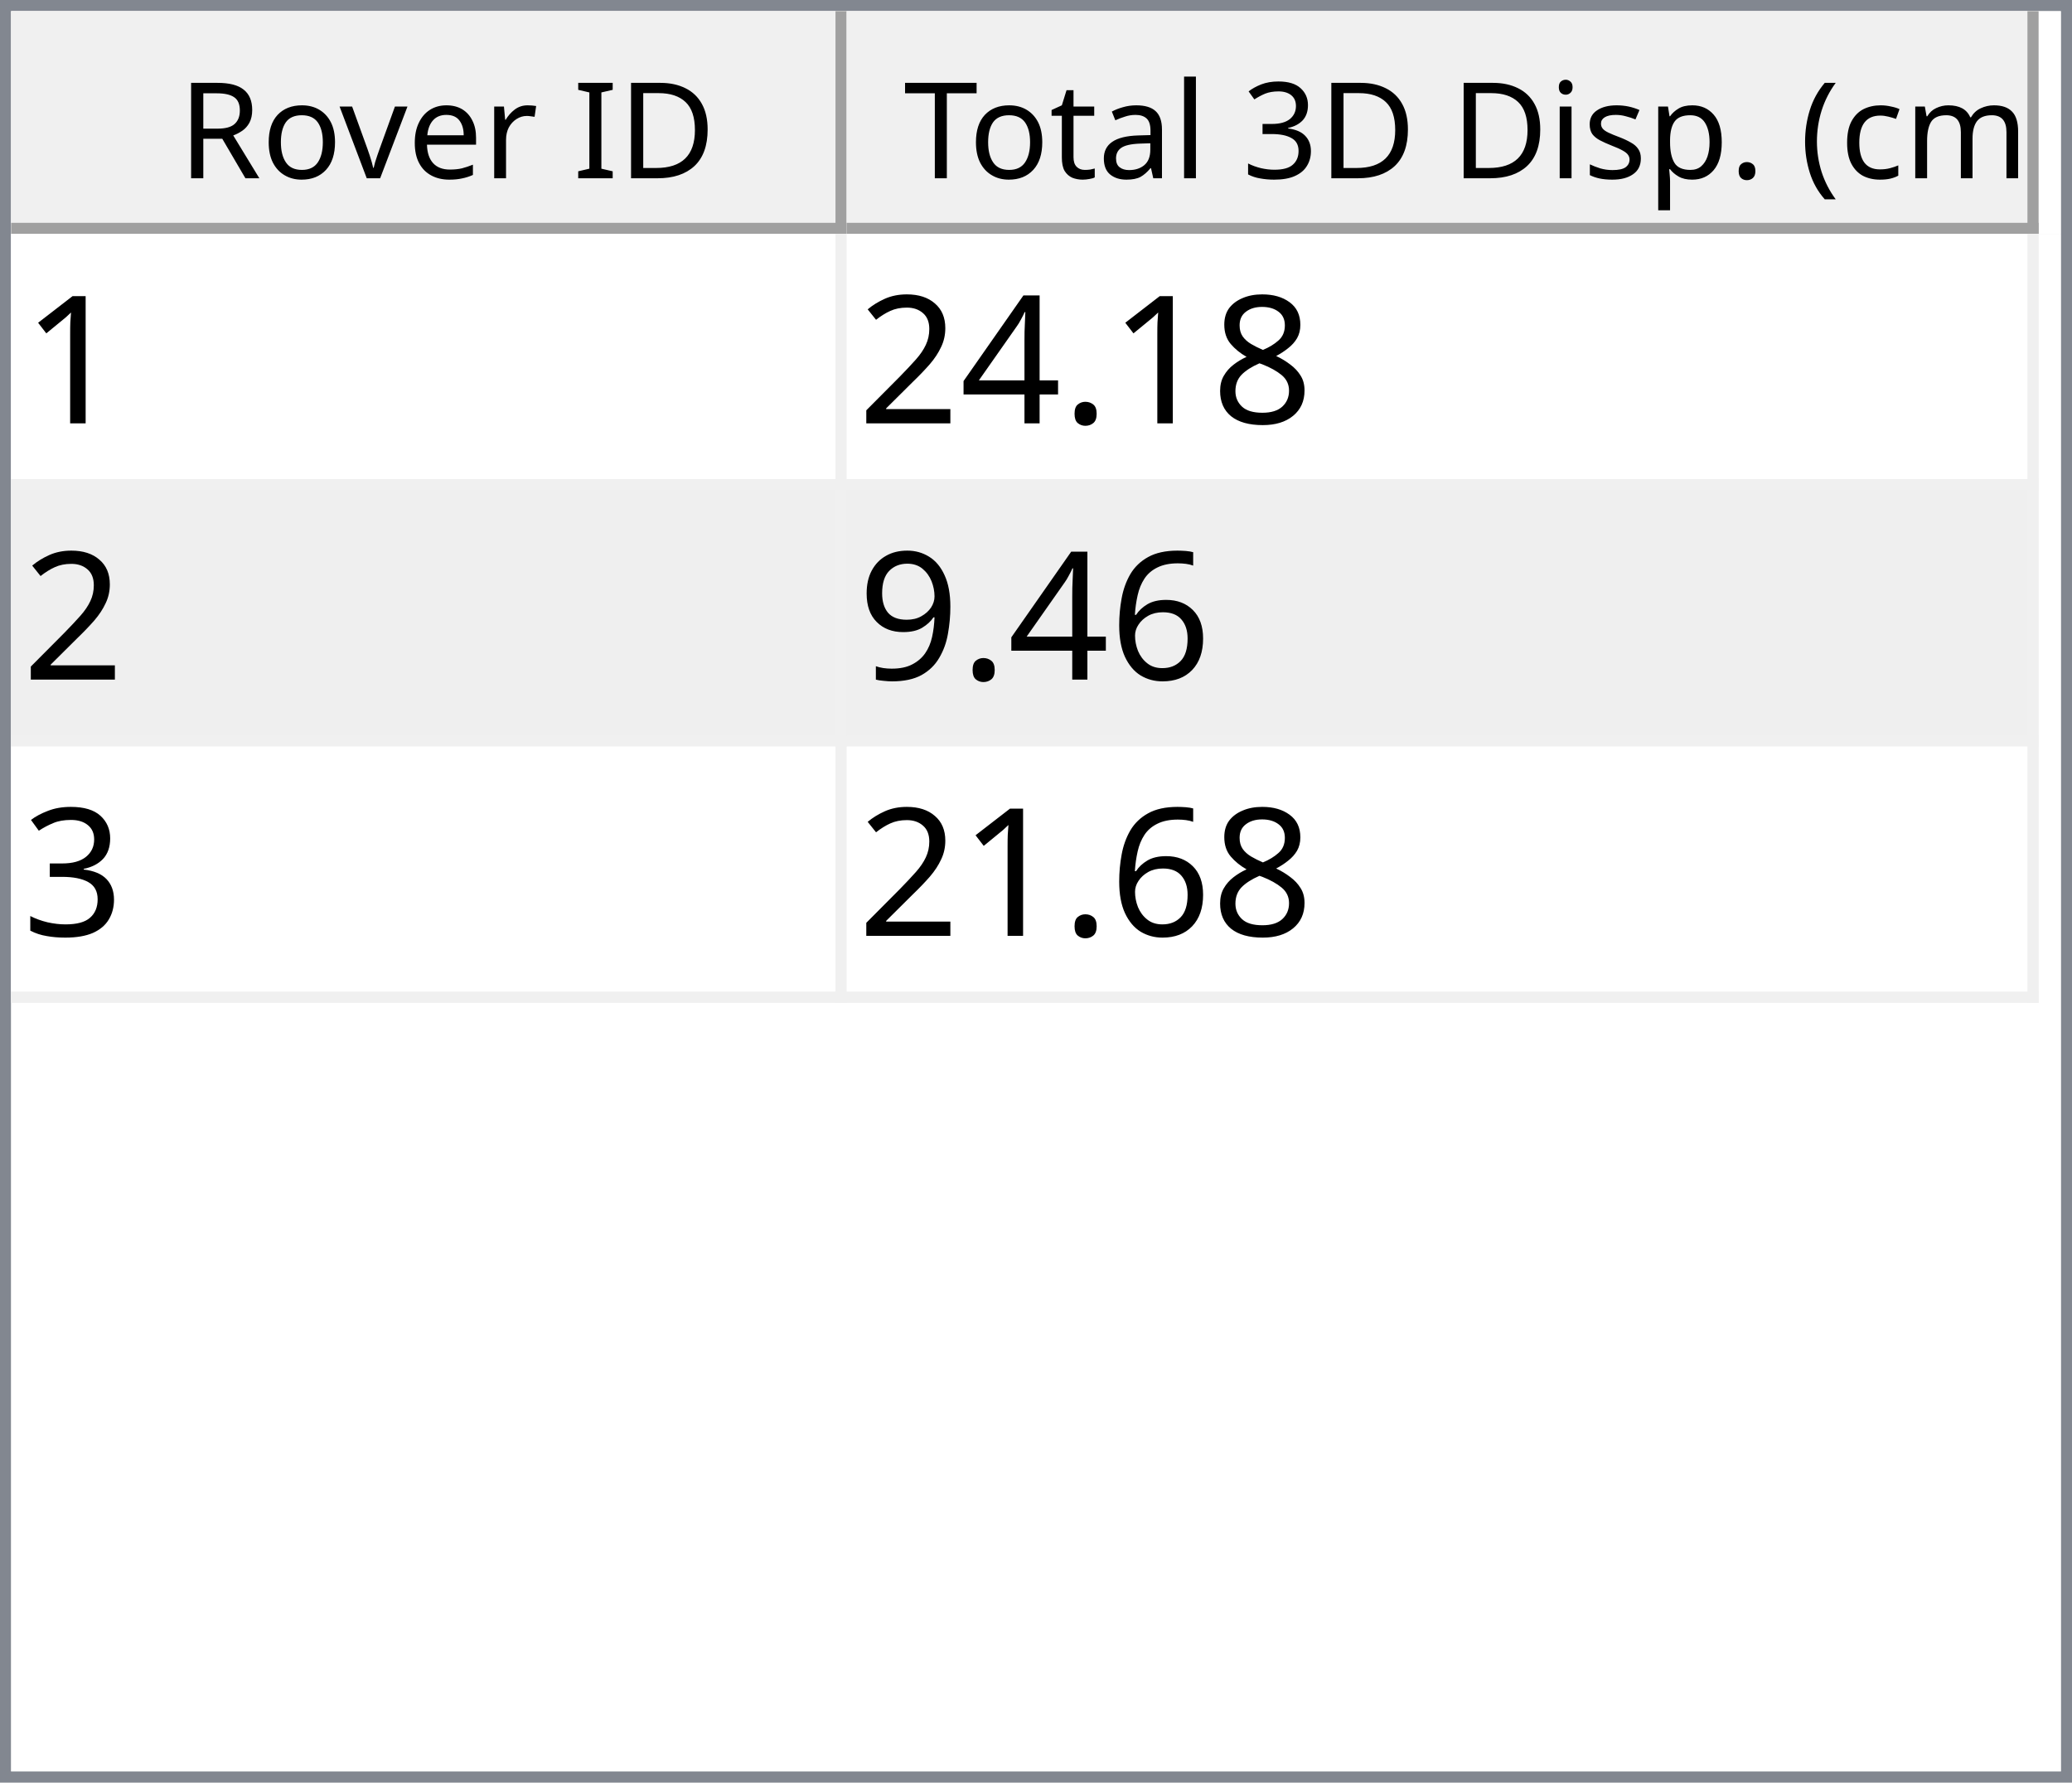
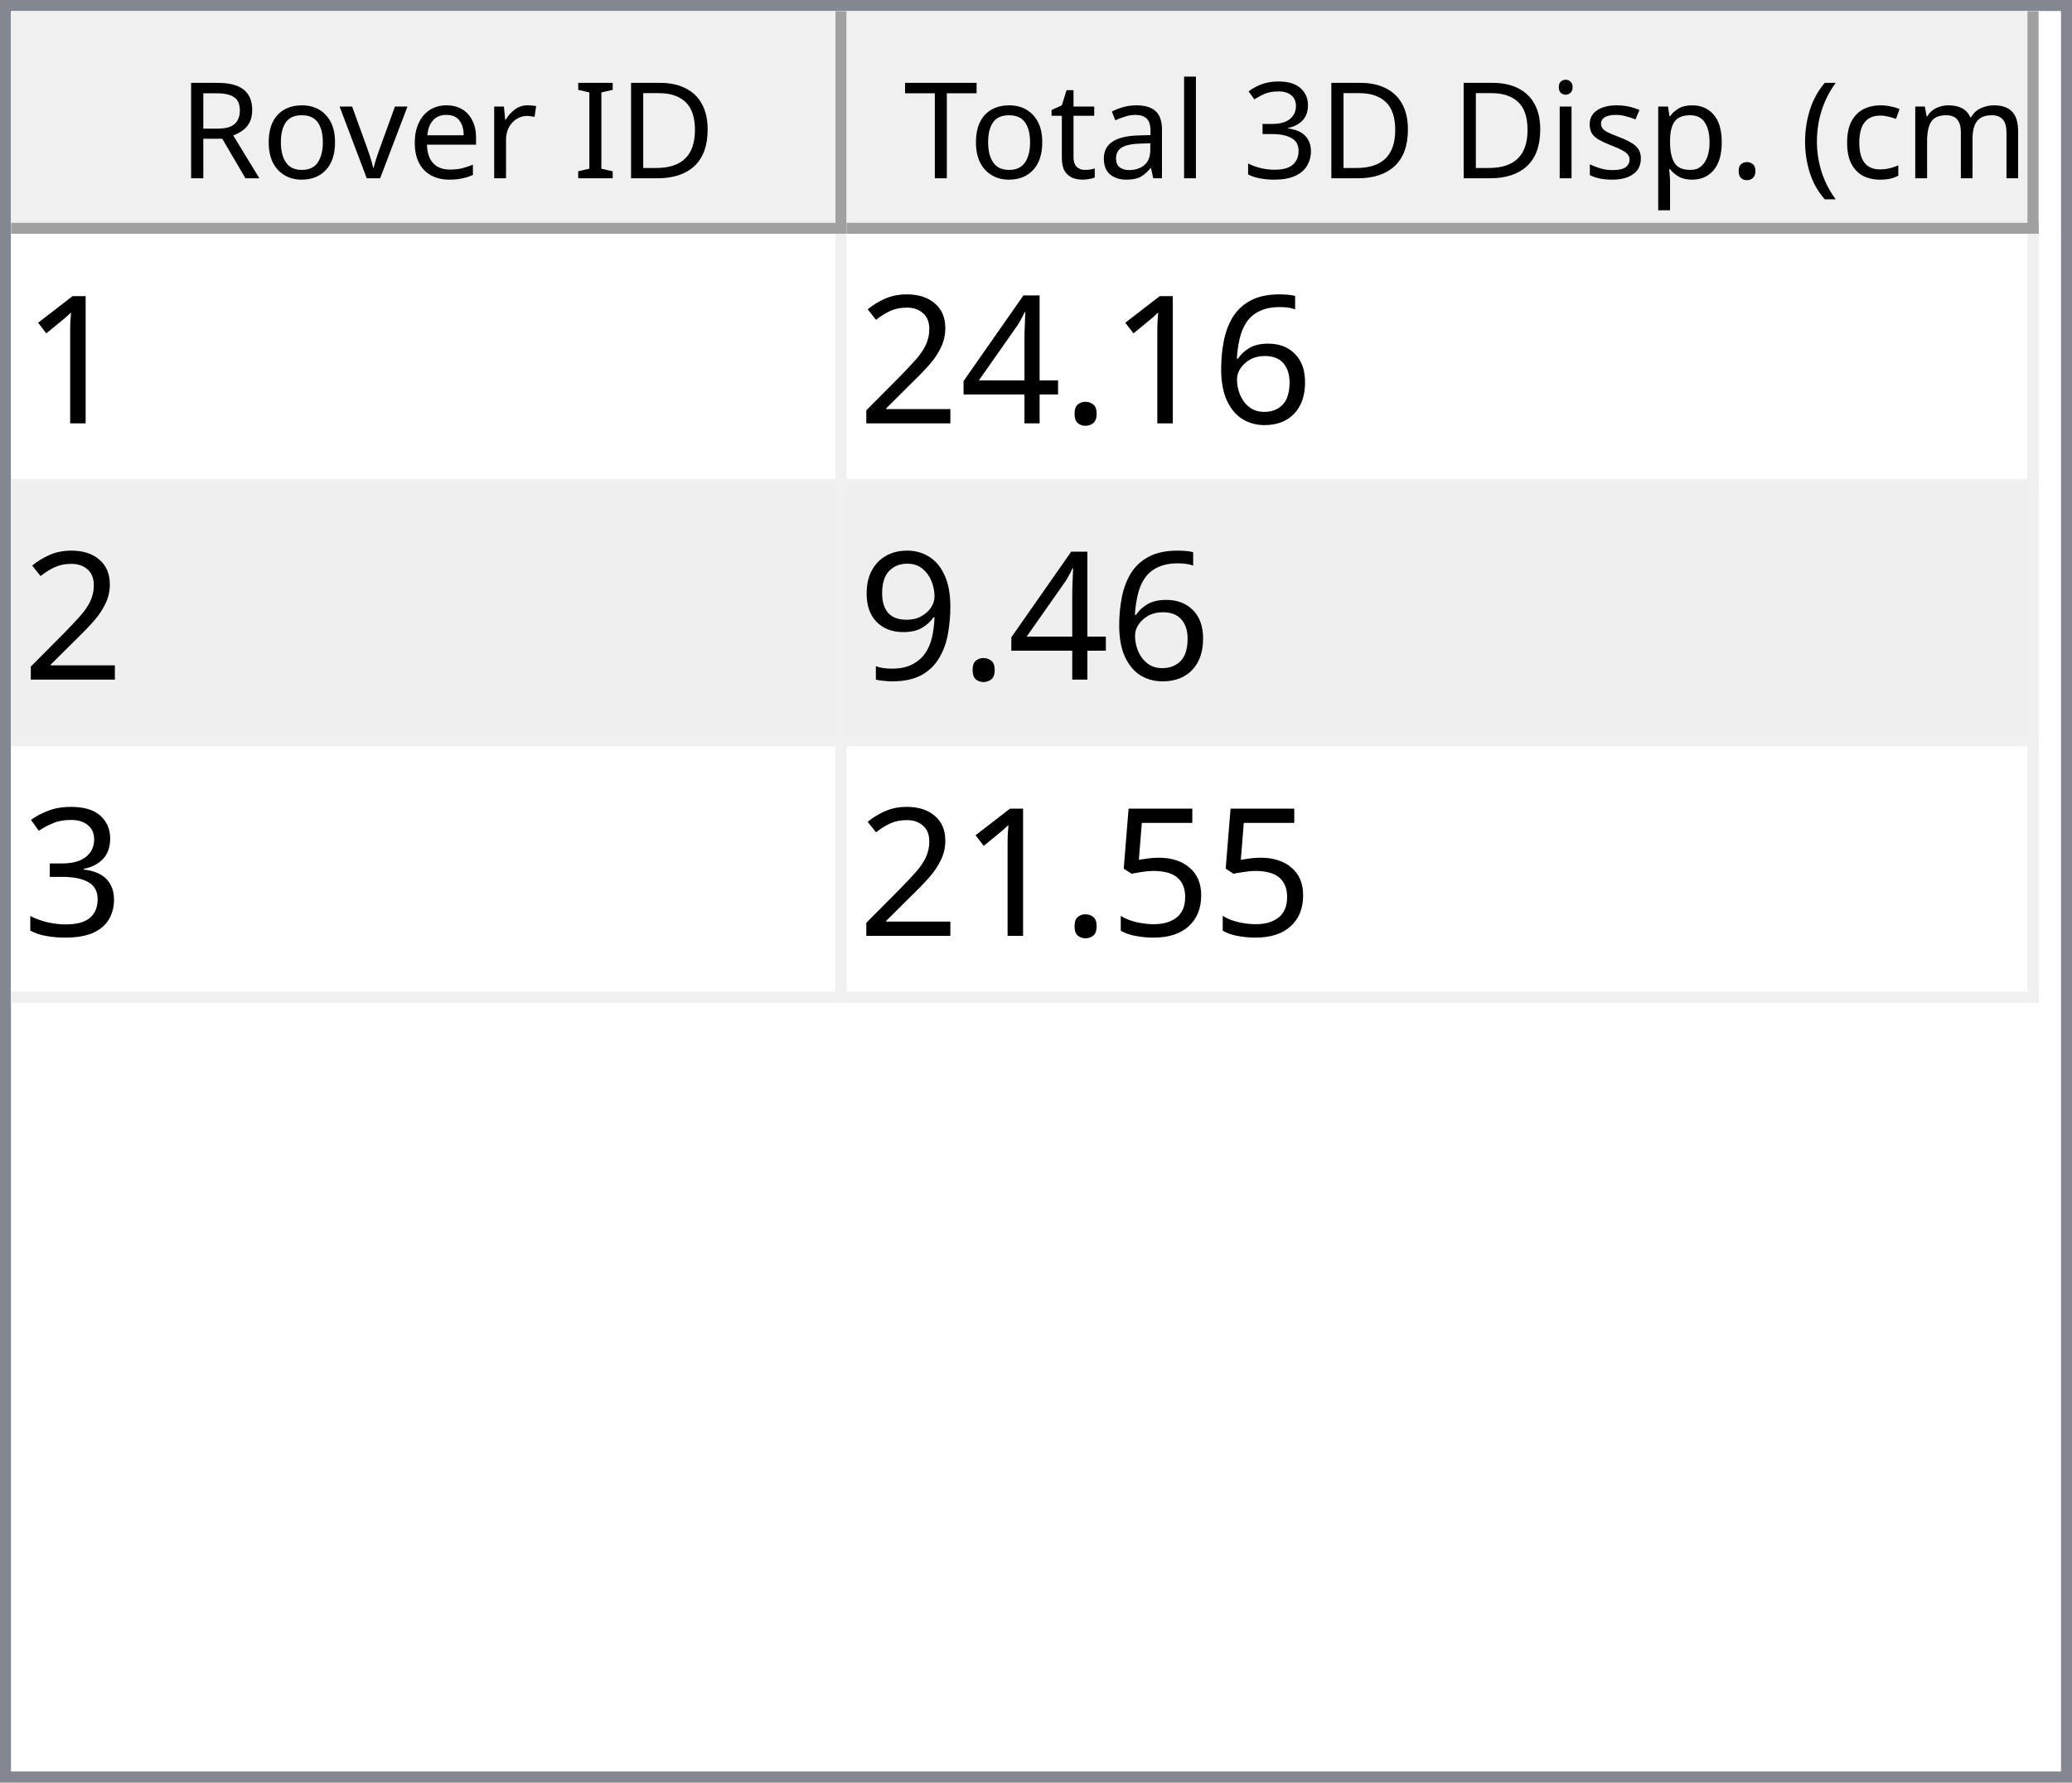
<svg xmlns="http://www.w3.org/2000/svg" style="fill-opacity:1; color-rendering:auto; color-interpolation:auto; text-rendering:auto; stroke:black; stroke-linecap:square; stroke-miterlimit:10; shape-rendering:auto; stroke-opacity:1; fill:black; stroke-dasharray:none; font-weight:normal; stroke-width:1; font-family:'Dialog'; font-style:normal; stroke-linejoin:miter; font-size:12px; stroke-dashoffset:0; image-rendering:auto;" width="186" height="160">
  <defs id="genericDefs" />
  <g>
    <defs id="defs1">
      <clipPath clipPathUnits="userSpaceOnUse" id="clipPath1">
        <path d="M0 0 L186 0 L186 160 L0 160 L0 0 Z" />
      </clipPath>
      <clipPath clipPathUnits="userSpaceOnUse" id="clipPath2">
        <path d="M0 0 L0 160 L186 160 L186 0 Z" />
      </clipPath>
      <clipPath clipPathUnits="userSpaceOnUse" id="clipPath3">
        <path d="M0 0 L0 20 L184 20 L184 0 Z" />
      </clipPath>
      <clipPath clipPathUnits="userSpaceOnUse" id="clipPath4">
        <path d="M0 0 L0 20 L75 20 L75 0 Z" />
      </clipPath>
      <clipPath clipPathUnits="userSpaceOnUse" id="clipPath5">
        <path d="M1 1 L1 19 L74 19 L74 1 Z" />
      </clipPath>
      <clipPath clipPathUnits="userSpaceOnUse" id="clipPath6">
        <path d="M0 0 L0 18 L73 18 L73 0 Z" />
      </clipPath>
      <clipPath clipPathUnits="userSpaceOnUse" id="clipPath7">
        <path d="M-0.5 -0.5 L-0.5 19.5 L74.5 19.5 L74.5 -0.5 Z" />
      </clipPath>
      <clipPath clipPathUnits="userSpaceOnUse" id="clipPath8">
        <path d="M0 0 L0 20 L107 20 L107 0 Z" />
      </clipPath>
      <clipPath clipPathUnits="userSpaceOnUse" id="clipPath9">
        <path d="M1 1 L1 19 L106 19 L106 1 Z" />
      </clipPath>
      <clipPath clipPathUnits="userSpaceOnUse" id="clipPath10">
        <path d="M0 0 L0 18 L105 18 L105 0 Z" />
      </clipPath>
      <clipPath clipPathUnits="userSpaceOnUse" id="clipPath11">
        <path d="M-0.5 -0.5 L-0.5 19.5 L106.5 19.5 L106.5 -0.5 Z" />
      </clipPath>
      <clipPath clipPathUnits="userSpaceOnUse" id="clipPath12">
        <path d="M0 0 L0 138 L184 138 L184 0 Z" />
      </clipPath>
      <clipPath clipPathUnits="userSpaceOnUse" id="clipPath13">
        <path d="M0 0 L0 69 L182 69 L182 0 Z" />
      </clipPath>
      <clipPath clipPathUnits="userSpaceOnUse" id="clipPath14">
        <path d="M-0.5 -0.5 L-0.5 68.5 L181.5 68.5 L181.5 -0.5 Z" />
      </clipPath>
      <clipPath clipPathUnits="userSpaceOnUse" id="clipPath15">
        <path d="M0 0 L0 22 L74 22 L74 0 Z" />
      </clipPath>
      <clipPath clipPathUnits="userSpaceOnUse" id="clipPath16">
        <path d="M0 0 L0 22 L106 22 L106 0 Z" />
      </clipPath>
      <font horiz-adv-x="64.551" id="font1">
        <font-face ascent="107.91" descent="25.098" units-per-em="100" style="font-style:normal; font-family:Segoe UI; font-weight:normal;" />
        <missing-glyph horiz-adv-x="64.551" d="M8.109 0 L8.109 68.266 L56.453 68.266 L56.453 0 L8.109 0 ZM15.328 7.234 L49.219 7.234 L49.219 61.031 L15.328 61.031 L15.328 7.234 Z" />
        <glyph unicode="D" horiz-adv-x="70.117" d="M9.188 0 L9.188 70.016 L28.516 70.016 Q65.531 70.016 65.531 35.891 Q65.531 19.672 55.25 9.836 Q44.969 0 27.734 0 L9.188 0 ZM17.391 62.594 L17.391 7.422 L27.828 7.422 Q41.609 7.422 49.273 14.797 Q56.938 22.172 56.938 35.688 Q56.938 62.594 28.328 62.594 L17.391 62.594 Z" />
        <glyph unicode="I" horiz-adv-x="26.611" d="M17.391 0 L9.188 0 L9.188 70.016 L17.391 70.016 L17.391 0 Z" />
        <glyph unicode=" " horiz-adv-x="27.393" d="" />
        <glyph unicode="r" horiz-adv-x="34.766" d="M34.188 41.891 Q32.078 43.5 28.125 43.5 Q23 43.5 19.555 38.672 Q16.109 33.844 16.109 25.484 L16.109 0 L8.109 0 L8.109 50 L16.109 50 L16.109 39.703 L16.312 39.703 Q18.016 44.969 21.531 47.922 Q25.047 50.875 29.391 50.875 Q32.516 50.875 34.188 50.203 L34.188 41.891 Z" />
        <glyph unicode="e" horiz-adv-x="52.295" d="M48.297 23 L12.984 23 Q13.188 14.656 17.484 10.109 Q21.781 5.562 29.297 5.562 Q37.75 5.562 44.828 11.141 L44.828 3.609 Q38.234 -1.172 27.391 -1.172 Q16.797 -1.172 10.742 5.641 Q4.688 12.453 4.688 24.812 Q4.688 36.469 11.305 43.82 Q17.922 51.172 27.734 51.172 Q37.547 51.172 42.922 44.828 Q48.297 38.484 48.297 27.203 L48.297 23 ZM40.094 29.781 Q40.047 36.719 36.75 40.578 Q33.453 44.438 27.594 44.438 Q21.922 44.438 17.969 40.383 Q14.016 36.328 13.094 29.781 L40.094 29.781 Z" />
        <glyph unicode="v" horiz-adv-x="47.9" d="M47.406 50 L27.484 0 L19.625 0 L0.688 50 L9.469 50 L22.172 13.672 Q23.578 9.672 23.922 6.688 L24.125 6.688 Q24.609 10.453 25.688 13.484 L38.969 50 L47.406 50 Z" />
        <glyph unicode="o" horiz-adv-x="58.594" d="M29 -1.172 Q17.922 -1.172 11.305 5.836 Q4.688 12.844 4.688 24.422 Q4.688 37.016 11.57 44.094 Q18.453 51.172 30.172 51.172 Q41.359 51.172 47.633 44.289 Q53.906 37.406 53.906 25.203 Q53.906 13.234 47.141 6.031 Q40.375 -1.172 29 -1.172 ZM29.594 44.438 Q21.875 44.438 17.383 39.188 Q12.891 33.938 12.891 24.703 Q12.891 15.828 17.43 10.695 Q21.969 5.562 29.594 5.562 Q37.359 5.562 41.531 10.594 Q45.703 15.625 45.703 24.906 Q45.703 34.281 41.531 39.359 Q37.359 44.438 29.594 44.438 Z" />
        <glyph unicode="R" horiz-adv-x="59.814" d="M59.375 0 L49.609 0 L37.891 19.625 Q36.281 22.359 34.766 24.289 Q33.25 26.219 31.664 27.438 Q30.078 28.656 28.25 29.219 Q26.422 29.781 24.125 29.781 L17.391 29.781 L17.391 0 L9.188 0 L9.188 70.016 L30.078 70.016 Q34.672 70.016 38.555 68.867 Q42.438 67.719 45.289 65.375 Q48.141 63.031 49.758 59.547 Q51.375 56.062 51.375 51.375 Q51.375 47.703 50.273 44.656 Q49.172 41.609 47.148 39.211 Q45.125 36.812 42.266 35.133 Q39.406 33.453 35.844 32.516 L35.844 32.328 Q37.594 31.547 38.891 30.547 Q40.188 29.547 41.359 28.18 Q42.531 26.812 43.68 25.078 Q44.828 23.344 46.234 21.047 L59.375 0 ZM17.391 62.594 L17.391 37.203 L28.516 37.203 Q31.594 37.203 34.203 38.133 Q36.812 39.062 38.719 40.797 Q40.625 42.531 41.703 45.047 Q42.781 47.562 42.781 50.688 Q42.781 56.297 39.141 59.445 Q35.5 62.594 28.609 62.594 L17.391 62.594 Z" />
        <glyph unicode=")" horiz-adv-x="30.176" d="M8.297 -15.922 L1.172 -15.922 Q16.406 2.344 16.406 26.812 Q16.406 51.469 1.078 70.016 L8.297 70.016 Q23.531 52.156 23.531 26.703 Q23.531 1.375 8.297 -15.922 Z" />
        <glyph unicode="m" horiz-adv-x="86.133" d="M79.109 0 L71.094 0 L71.094 28.719 Q71.094 37.016 68.531 40.727 Q65.969 44.438 59.906 44.438 Q54.781 44.438 51.195 39.75 Q47.609 35.062 47.609 28.516 L47.609 0 L39.594 0 L39.594 29.688 Q39.594 44.438 28.219 44.438 Q22.953 44.438 19.531 40.016 Q16.109 35.594 16.109 28.516 L16.109 0 L8.109 0 L8.109 50 L16.109 50 L16.109 42.094 L16.312 42.094 Q21.625 51.172 31.844 51.172 Q36.969 51.172 40.773 48.312 Q44.578 45.453 46 40.828 Q51.562 51.172 62.594 51.172 Q79.109 51.172 79.109 30.812 L79.109 0 Z" />
        <glyph unicode="c" horiz-adv-x="46.191" d="M42.188 2.297 Q36.422 -1.172 28.516 -1.172 Q17.828 -1.172 11.258 5.789 Q4.688 12.75 4.688 23.828 Q4.688 36.188 11.766 43.68 Q18.844 51.172 30.672 51.172 Q37.25 51.172 42.281 48.734 L42.281 40.531 Q36.719 44.438 30.375 44.438 Q22.703 44.438 17.797 38.945 Q12.891 33.453 12.891 24.516 Q12.891 15.719 17.508 10.641 Q22.125 5.562 29.891 5.562 Q36.422 5.562 42.188 9.906 L42.188 2.297 Z" />
        <glyph unicode="(" horiz-adv-x="30.176" d="M29.109 -15.922 L21.969 -15.922 Q6.844 1.375 6.844 26.703 Q6.844 52.156 21.969 70.016 L29.203 70.016 Q13.875 51.469 13.875 26.812 Q13.875 2.344 29.109 -15.922 Z" />
        <glyph unicode="." horiz-adv-x="21.68" d="M10.891 -1.078 Q8.641 -1.078 7.055 0.539 Q5.469 2.156 5.469 4.391 Q5.469 6.641 7.055 8.273 Q8.641 9.906 10.891 9.906 Q13.188 9.906 14.797 8.273 Q16.406 6.641 16.406 4.391 Q16.406 2.156 14.797 0.539 Q13.188 -1.078 10.891 -1.078 Z" />
        <glyph unicode="p" horiz-adv-x="58.789" d="M16.312 7.234 L16.109 7.234 L16.109 -23 L8.109 -23 L8.109 50 L16.109 50 L16.109 41.219 L16.312 41.219 Q22.219 51.172 33.594 51.172 Q43.266 51.172 48.688 44.461 Q54.109 37.75 54.109 26.469 Q54.109 13.922 48 6.375 Q41.891 -1.172 31.297 -1.172 Q21.578 -1.172 16.312 7.234 ZM16.109 27.391 L16.109 20.406 Q16.109 14.203 20.141 9.883 Q24.172 5.562 30.375 5.562 Q37.641 5.562 41.773 11.133 Q45.906 16.703 45.906 26.609 Q45.906 34.969 42.047 39.703 Q38.188 44.438 31.594 44.438 Q24.609 44.438 20.359 39.578 Q16.109 34.719 16.109 27.391 Z" />
        <glyph unicode="s" horiz-adv-x="42.432" d="M5.078 1.812 L5.078 10.406 Q11.625 5.562 19.484 5.562 Q30.031 5.562 30.031 12.594 Q30.031 14.594 29.125 15.992 Q28.219 17.391 26.68 18.461 Q25.141 19.531 23.07 20.383 Q21 21.234 18.609 22.172 Q15.281 23.484 12.766 24.828 Q10.25 26.172 8.57 27.859 Q6.891 29.547 6.031 31.695 Q5.172 33.844 5.172 36.719 Q5.172 40.234 6.789 42.945 Q8.406 45.656 11.086 47.484 Q13.766 49.312 17.211 50.242 Q20.656 51.172 24.312 51.172 Q30.812 51.172 35.938 48.922 L35.938 40.828 Q30.422 44.438 23.25 44.438 Q21 44.438 19.195 43.922 Q17.391 43.406 16.094 42.477 Q14.797 41.547 14.086 40.258 Q13.375 38.969 13.375 37.406 Q13.375 35.453 14.086 34.133 Q14.797 32.812 16.164 31.789 Q17.531 30.766 19.484 29.938 Q21.438 29.109 23.922 28.125 Q27.25 26.859 29.883 25.516 Q32.516 24.172 34.375 22.484 Q36.234 20.797 37.234 18.602 Q38.234 16.406 38.234 13.375 Q38.234 9.672 36.602 6.938 Q34.969 4.203 32.234 2.398 Q29.5 0.594 25.93 -0.289 Q22.359 -1.172 18.453 -1.172 Q10.75 -1.172 5.078 1.812 Z" />
        <glyph unicode="i" horiz-adv-x="24.219" d="M12.203 62.703 Q10.062 62.703 8.547 64.164 Q7.031 65.625 7.031 67.875 Q7.031 70.125 8.547 71.609 Q10.062 73.094 12.203 73.094 Q14.406 73.094 15.945 71.609 Q17.484 70.125 17.484 67.875 Q17.484 65.719 15.945 64.211 Q14.406 62.703 12.203 62.703 ZM16.109 0 L8.109 0 L8.109 50 L16.109 50 L16.109 0 Z" />
        <glyph unicode="3" horiz-adv-x="53.906" d="M46.531 19.828 Q46.531 15.094 44.75 11.211 Q42.969 7.328 39.719 4.57 Q36.469 1.812 31.93 0.297 Q27.391 -1.219 21.922 -1.219 Q11.922 -1.219 6 2.594 L6 11.188 Q13.094 5.609 22.219 5.609 Q25.875 5.609 28.828 6.539 Q31.781 7.469 33.906 9.227 Q36.031 10.984 37.18 13.477 Q38.328 15.969 38.328 19.094 Q38.328 32.812 18.797 32.812 L12.984 32.812 L12.984 39.594 L18.5 39.594 Q35.797 39.594 35.797 52.484 Q35.797 64.406 22.609 64.406 Q15.188 64.406 8.688 59.422 L8.688 67.188 Q15.375 71.188 24.609 71.188 Q29 71.188 32.57 69.969 Q36.141 68.75 38.68 66.555 Q41.219 64.359 42.609 61.281 Q44 58.203 44 54.5 Q44 40.672 30.031 36.719 L30.031 36.531 Q33.594 36.141 36.625 34.797 Q39.656 33.453 41.852 31.305 Q44.047 29.156 45.289 26.25 Q46.531 23.344 46.531 19.828 Z" />
        <glyph unicode="l" horiz-adv-x="24.219" d="M16.109 0 L8.109 0 L8.109 74.031 L16.109 74.031 L16.109 0 Z" />
        <glyph unicode="a" horiz-adv-x="50.879" d="M43.891 0 L35.891 0 L35.891 7.812 L35.688 7.812 Q30.469 -1.172 20.312 -1.172 Q12.844 -1.172 8.617 2.781 Q4.391 6.734 4.391 13.281 Q4.391 27.297 20.906 29.594 L35.891 31.688 Q35.891 44.438 25.594 44.438 Q16.547 44.438 9.281 38.281 L9.281 46.484 Q16.656 51.172 26.266 51.172 Q43.891 51.172 43.891 32.516 L43.891 0 ZM35.891 25.297 L23.828 23.641 Q18.266 22.859 15.43 20.875 Q12.594 18.891 12.594 13.875 Q12.594 10.203 15.211 7.883 Q17.828 5.562 22.172 5.562 Q28.125 5.562 32.008 9.742 Q35.891 13.922 35.891 20.312 L35.891 25.297 Z" />
        <glyph unicode="t" horiz-adv-x="33.887" d="M31.297 0.484 Q28.469 -1.078 23.828 -1.078 Q10.688 -1.078 10.688 13.578 L10.688 43.172 L2.094 43.172 L2.094 50 L10.688 50 L10.688 62.203 L18.703 64.797 L18.703 50 L31.297 50 L31.297 43.172 L18.703 43.172 L18.703 14.984 Q18.703 9.969 20.414 7.82 Q22.125 5.672 26.078 5.672 Q29.109 5.672 31.297 7.328 L31.297 0.484 Z" />
        <glyph unicode="T" horiz-adv-x="52.393" d="M50.594 62.594 L30.375 62.594 L30.375 0 L22.172 0 L22.172 62.594 L2 62.594 L2 70.016 L50.594 70.016 L50.594 62.594 Z" />
      </font>
      <font horiz-adv-x="75.0" id="font2">
        <font-face ascent="100.537" descent="21.973" units-per-em="100" style="font-style:normal; font-family:sans-serif; font-weight:normal;" />
        <missing-glyph horiz-adv-x="75.0" d="M12.5 0 L12.5 62.5 L62.5 62.5 L62.5 0 L12.5 0 ZM14.062 1.562 L60.938 1.562 L60.938 60.938 L14.062 60.938 L14.062 1.562 Z" />
        <glyph unicode="1" horiz-adv-x="55.615" d="M37.25 0 L28.469 0 L28.469 56 Q25.297 52.984 20.141 49.953 Q14.984 46.922 10.891 45.406 L10.891 53.906 Q18.266 57.375 23.781 62.305 Q29.297 67.234 31.594 71.875 L37.25 71.875 L37.25 0 Z" />
-         <glyph unicode="8" horiz-adv-x="55.615" d="M17.672 38.812 Q12.203 40.828 9.57 44.539 Q6.938 48.25 6.938 53.422 Q6.938 61.234 12.555 66.555 Q18.172 71.875 27.484 71.875 Q36.859 71.875 42.578 66.43 Q48.297 60.984 48.297 53.172 Q48.297 48.188 45.68 44.508 Q43.062 40.828 37.75 38.812 Q44.344 36.672 47.781 31.883 Q51.219 27.094 51.219 20.453 Q51.219 11.281 44.727 5.031 Q38.234 -1.219 27.641 -1.219 Q17.047 -1.219 10.547 5.055 Q4.047 11.328 4.047 20.703 Q4.047 27.688 7.594 32.398 Q11.141 37.109 17.672 38.812 ZM15.922 53.719 Q15.922 48.641 19.195 45.414 Q22.469 42.188 27.688 42.188 Q32.766 42.188 36.016 45.383 Q39.266 48.578 39.266 53.219 Q39.266 58.062 35.914 61.359 Q32.562 64.656 27.594 64.656 Q22.562 64.656 19.242 61.43 Q15.922 58.203 15.922 53.719 ZM13.094 20.656 Q13.094 16.891 14.875 13.375 Q16.656 9.859 20.172 7.93 Q23.688 6 27.734 6 Q34.031 6 38.133 10.055 Q42.234 14.109 42.234 20.359 Q42.234 26.703 38.016 30.859 Q33.797 35.016 27.438 35.016 Q21.234 35.016 17.164 30.914 Q13.094 26.812 13.094 20.656 Z" />
+         <glyph unicode="6" horiz-adv-x="55.615" d="M49.75 54.047 L41.016 53.375 Q39.844 58.547 37.703 60.891 Q34.125 64.656 28.906 64.656 Q24.703 64.656 21.531 62.312 Q17.391 59.281 14.992 53.469 Q12.594 47.656 12.5 36.922 Q15.672 41.75 20.266 44.094 Q24.859 46.438 29.891 46.438 Q38.672 46.438 44.852 39.969 Q51.031 33.5 51.031 23.25 Q51.031 16.5 48.125 10.719 Q45.219 4.938 40.141 1.859 Q35.062 -1.219 28.609 -1.219 Q17.625 -1.219 10.695 6.859 Q3.766 14.938 3.766 33.5 Q3.766 54.25 11.422 63.672 Q18.109 71.875 29.438 71.875 Q37.891 71.875 43.289 67.141 Q48.688 62.406 49.75 54.047 ZM13.875 23.188 Q13.875 18.656 15.797 14.508 Q17.719 10.359 21.188 8.18 Q24.656 6 28.469 6 Q34.031 6 38.039 10.492 Q42.047 14.984 42.047 22.703 Q42.047 30.125 38.086 34.398 Q34.125 38.672 28.125 38.672 Q22.172 38.672 18.023 34.398 Q13.875 30.125 13.875 23.188 Z" />
        <glyph unicode="." horiz-adv-x="27.783" d="M9.078 0 L9.078 10.016 L19.094 10.016 L19.094 0 L9.078 0 Z" />
        <glyph unicode="4" horiz-adv-x="55.615" d="M32.328 0 L32.328 17.141 L1.266 17.141 L1.266 25.203 L33.938 71.578 L41.109 71.578 L41.109 25.203 L50.781 25.203 L50.781 17.141 L41.109 17.141 L41.109 0 L32.328 0 ZM32.328 25.203 L32.328 57.469 L9.906 25.203 L32.328 25.203 Z" />
        <glyph unicode="2" horiz-adv-x="55.615" d="M50.344 8.453 L50.344 0 L3.031 0 Q2.938 3.172 4.047 6.109 Q5.859 10.938 9.836 15.625 Q13.812 20.312 21.344 26.469 Q33.016 36.031 37.117 41.625 Q41.219 47.219 41.219 52.203 Q41.219 57.422 37.477 61.008 Q33.734 64.594 27.734 64.594 Q21.391 64.594 17.578 60.789 Q13.766 56.984 13.719 50.25 L4.688 51.172 Q5.609 61.281 11.664 66.578 Q17.719 71.875 27.938 71.875 Q38.234 71.875 44.242 66.164 Q50.25 60.453 50.25 52 Q50.25 47.703 48.492 43.555 Q46.734 39.406 42.656 34.812 Q38.578 30.219 29.109 22.219 Q21.188 15.578 18.945 13.211 Q16.703 10.844 15.234 8.453 L50.344 8.453 Z" />
-         <glyph unicode="6" horiz-adv-x="55.615" d="M49.75 54.047 L41.016 53.375 Q39.844 58.547 37.703 60.891 Q34.125 64.656 28.906 64.656 Q24.703 64.656 21.531 62.312 Q17.391 59.281 14.992 53.469 Q12.594 47.656 12.5 36.922 Q15.672 41.75 20.266 44.094 Q24.859 46.438 29.891 46.438 Q38.672 46.438 44.852 39.969 Q51.031 33.5 51.031 23.25 Q51.031 16.5 48.125 10.719 Q45.219 4.938 40.141 1.859 Q35.062 -1.219 28.609 -1.219 Q17.625 -1.219 10.695 6.859 Q3.766 14.938 3.766 33.5 Q3.766 54.25 11.422 63.672 Q18.109 71.875 29.438 71.875 Q37.891 71.875 43.289 67.141 Q48.688 62.406 49.75 54.047 ZM13.875 23.188 Q13.875 18.656 15.797 14.508 Q17.719 10.359 21.188 8.18 Q24.656 6 28.469 6 Q34.031 6 38.039 10.492 Q42.047 14.984 42.047 22.703 Q42.047 30.125 38.086 34.398 Q34.125 38.672 28.125 38.672 Q22.172 38.672 18.023 34.398 Q13.875 30.125 13.875 23.188 Z" />
        <glyph unicode="9" horiz-adv-x="55.615" d="M5.469 16.547 L13.922 17.328 Q14.984 11.375 18.016 8.688 Q21.047 6 25.781 6 Q29.828 6 32.883 7.859 Q35.938 9.719 37.891 12.82 Q39.844 15.922 41.164 21.195 Q42.484 26.469 42.484 31.938 Q42.484 32.516 42.438 33.688 Q39.797 29.5 35.234 26.883 Q30.672 24.266 25.344 24.266 Q16.453 24.266 10.305 30.711 Q4.156 37.156 4.156 47.703 Q4.156 58.594 10.578 65.234 Q17 71.875 26.656 71.875 Q33.641 71.875 39.43 68.117 Q45.219 64.359 48.219 57.398 Q51.219 50.438 51.219 37.25 Q51.219 23.531 48.242 15.406 Q45.266 7.281 39.383 3.031 Q33.5 -1.219 25.594 -1.219 Q17.188 -1.219 11.867 3.445 Q6.547 8.109 5.469 16.547 ZM41.453 48.141 Q41.453 55.719 37.43 60.156 Q33.406 64.594 27.734 64.594 Q21.875 64.594 17.531 59.812 Q13.188 55.031 13.188 47.406 Q13.188 40.578 17.312 36.305 Q21.438 32.031 27.484 32.031 Q33.594 32.031 37.523 36.305 Q41.453 40.578 41.453 48.141 Z" />
        <glyph unicode="3" horiz-adv-x="55.615" d="M4.203 18.891 L12.984 20.062 Q14.5 12.594 18.141 9.297 Q21.781 6 27 6 Q33.203 6 37.477 10.297 Q41.75 14.594 41.75 20.953 Q41.75 27 37.797 30.93 Q33.844 34.859 27.734 34.859 Q25.25 34.859 21.531 33.891 L22.516 41.609 Q23.391 41.5 23.922 41.5 Q29.547 41.5 34.039 44.43 Q38.531 47.359 38.531 53.469 Q38.531 58.297 35.258 61.477 Q31.984 64.656 26.812 64.656 Q21.688 64.656 18.266 61.43 Q14.844 58.203 13.875 51.766 L5.078 53.328 Q6.688 62.156 12.398 67.016 Q18.109 71.875 26.609 71.875 Q32.469 71.875 37.398 69.359 Q42.328 66.844 44.945 62.5 Q47.562 58.156 47.562 53.266 Q47.562 48.641 45.07 44.828 Q42.578 41.016 37.703 38.766 Q44.047 37.312 47.562 32.695 Q51.078 28.078 51.078 21.141 Q51.078 11.766 44.242 5.25 Q37.406 -1.266 26.953 -1.266 Q17.531 -1.266 11.305 4.352 Q5.078 9.969 4.203 18.891 Z" />
+         <glyph unicode="5" horiz-adv-x="55.615" d="M4.156 18.75 L13.375 19.531 Q14.406 12.797 18.141 9.398 Q21.875 6 27.156 6 Q33.5 6 37.891 10.789 Q42.281 15.578 42.281 23.484 Q42.281 31 38.062 35.352 Q33.844 39.703 27 39.703 Q22.75 39.703 19.336 37.773 Q15.922 35.844 13.969 32.766 L5.719 33.844 L12.641 70.609 L48.25 70.609 L48.25 62.203 L19.672 62.203 L15.828 42.969 Q22.266 47.469 29.344 47.469 Q38.719 47.469 45.164 40.969 Q51.609 34.469 51.609 24.266 Q51.609 14.547 45.953 7.469 Q39.062 -1.219 27.156 -1.219 Q17.391 -1.219 11.211 4.25 Q5.031 9.719 4.156 18.75 Z" />
      </font>
    </defs>
    <g style="fill:white; stroke:white;">
      <rect x="0" y="0" width="186" style="clip-path:url(#clipPath1); stroke:none;" height="160" />
    </g>
    <g style="fill:white; text-rendering:optimizeSpeed; color-rendering:optimizeSpeed; image-rendering:optimizeSpeed; shape-rendering:crispEdges; stroke:white; color-interpolation:sRGB;">
      <rect x="0" width="186" height="160" y="0" style="stroke:none;" />
      <path style="stroke:none;" d="M0 160 L186 160 L186 0 L0 0 Z" />
    </g>
    <g style="fill:rgb(240,240,240); font-family:'Segoe UI'; stroke:rgb(240,240,240);">
      <rect x="0" y="0" width="186" style="clip-path:url(#clipPath2); stroke:none;" height="160" />
    </g>
    <g style="fill:rgb(130,135,144); font-family:'Segoe UI'; stroke:rgb(130,135,144);">
      <path d="M0 0 L186 0 L186 160 L0 160 L0 0 ZM1 1 L185 1 L185 159 L1 159 L1 1 Z" style="fill-rule:evenodd; clip-path:url(#clipPath2); stroke:none;" />
    </g>
    <g style="fill:white; font-family:'Segoe UI'; stroke:white;" transform="translate(1,1)">
      <rect x="0" y="0" width="184" style="clip-path:url(#clipPath3); stroke:none;" height="20" />
    </g>
    <g style="fill:rgb(240,240,240); font-family:'Segoe UI'; stroke:rgb(240,240,240);" transform="translate(1,1)">
      <rect x="0" y="0" width="75" style="clip-path:url(#clipPath4); stroke:none;" height="20" />
    </g>
    <g style="font-family:'Segoe UI';" transform="translate(2,2)">
      <text x="14" xml:space="preserve" y="14" style="clip-path:url(#clipPath6); stroke:none;">Rover ID</text>
    </g>
    <g style="fill:rgb(160,160,160); font-family:'Segoe UI'; stroke:rgb(160,160,160); stroke-linejoin:bevel;" transform="translate(1.5,1.5)">
      <line x1="74" x2="74" y1="0" style="fill:none; clip-path:url(#clipPath7);" y2="19" />
    </g>
    <g style="fill:rgb(160,160,160); font-family:'Segoe UI'; stroke:rgb(160,160,160); stroke-linejoin:bevel;" transform="matrix(1,0,0,1,1,1) translate(0.5,0.5)">
      <line x1="0" x2="74" y1="19" style="fill:none; clip-path:url(#clipPath7);" y2="19" />
    </g>
    <g style="fill:rgb(240,240,240); font-family:'Segoe UI'; stroke:rgb(240,240,240);" transform="translate(76,1)">
      <rect x="0" y="0" width="107" style="clip-path:url(#clipPath8); stroke:none;" height="20" />
    </g>
    <g style="font-family:'Segoe UI';" transform="translate(77,2)">
      <text x="1" xml:space="preserve" y="14" style="clip-path:url(#clipPath10); stroke:none;"> Total 3D Disp. (cm)</text>
    </g>
    <g style="fill:rgb(160,160,160); font-family:'Segoe UI'; stroke:rgb(160,160,160); stroke-linejoin:bevel;" transform="translate(76.5,1.5)">
      <line x1="106" x2="106" y1="0" style="fill:none; clip-path:url(#clipPath11);" y2="19" />
    </g>
    <g style="fill:rgb(160,160,160); font-family:'Segoe UI'; stroke:rgb(160,160,160); stroke-linejoin:bevel;" transform="matrix(1,0,0,1,76,1) translate(0.5,0.5)">
      <line x1="0" x2="106" y1="19" style="fill:none; clip-path:url(#clipPath11);" y2="19" />
    </g>
    <g style="fill:white; font-family:'Segoe UI'; stroke:white;" transform="translate(1,21)">
      <rect x="0" y="0" width="184" style="clip-path:url(#clipPath12); stroke:none;" height="138" />
    </g>
    <g style="fill:rgb(240,240,240); font-size:16px; font-family:sans-serif; stroke:rgb(240,240,240);" transform="translate(1,21)">
      <rect x="0" y="0" width="182" style="clip-path:url(#clipPath13); stroke:none;" height="69" />
      <line transform="translate(0.5,0.5)" x1="0" x2="181" y1="22" style="clip-path:url(#clipPath14); fill:none; stroke-linejoin:bevel;" y2="22" />
    </g>
    <g transform="matrix(1,0,0,1,1,21) translate(0.5,0.5)" style="fill:rgb(240,240,240); font-size:16px; font-family:sans-serif; stroke:rgb(240,240,240); stroke-linejoin:bevel;">
      <line x1="0" x2="181" y1="45" style="fill:none; clip-path:url(#clipPath14);" y2="45" />
    </g>
    <g transform="matrix(1,0,0,1,1,21) translate(0.5,0.5)" style="fill:rgb(240,240,240); font-size:16px; font-family:sans-serif; stroke:rgb(240,240,240); stroke-linejoin:bevel;">
      <line x1="0" x2="181" y1="68" style="fill:none; clip-path:url(#clipPath14);" y2="68" />
    </g>
    <g transform="matrix(1,0,0,1,1,21) translate(0.5,0.5)" style="fill:rgb(240,240,240); font-size:16px; font-family:sans-serif; stroke:rgb(240,240,240); stroke-linejoin:bevel;">
      <line x1="74" x2="74" y1="0" style="fill:none; clip-path:url(#clipPath14);" y2="68" />
    </g>
    <g transform="matrix(1,0,0,1,1,21) translate(0.5,0.5)" style="fill:rgb(240,240,240); font-size:16px; font-family:sans-serif; stroke:rgb(240,240,240); stroke-linejoin:bevel;">
      <line x1="181" x2="181" y1="0" style="fill:none; clip-path:url(#clipPath14);" y2="68" />
    </g>
    <g style="fill:white; font-size:16px; font-family:sans-serif; stroke:white;" transform="matrix(1,0,0,1,1,21)">
      <rect x="0" y="0" width="74" style="clip-path:url(#clipPath15); stroke:none;" height="22" />
      <text x="1" y="17" style="fill:black; clip-path:url(#clipPath15); stroke:none;" xml:space="preserve">1</text>
    </g>
    <g style="fill:white; font-size:16px; font-family:sans-serif; stroke:white;" transform="matrix(1,0,0,1,1,21) translate(75,0)">
      <rect x="0" y="0" width="106" style="clip-path:url(#clipPath16); stroke:none;" height="22" />
-       <text x="1" y="17" style="fill:black; clip-path:url(#clipPath16); stroke:none;" xml:space="preserve">24.18</text>
+       <text x="1" y="17" style="fill:black; clip-path:url(#clipPath16); stroke:none;" xml:space="preserve">24.16</text>
    </g>
    <g style="fill:rgb(239,239,239); font-size:16px; font-family:sans-serif; stroke:rgb(239,239,239);" transform="matrix(1,0,0,1,1,21) translate(0,23)">
      <rect x="0" y="0" width="74" style="clip-path:url(#clipPath15); stroke:none;" height="22" />
      <text x="1" y="17" style="fill:black; clip-path:url(#clipPath15); stroke:none;" xml:space="preserve">2</text>
    </g>
    <g style="fill:rgb(239,239,239); font-size:16px; font-family:sans-serif; stroke:rgb(239,239,239);" transform="matrix(1,0,0,1,1,21) translate(75,23)">
      <rect x="0" y="0" width="106" style="clip-path:url(#clipPath16); stroke:none;" height="22" />
      <text x="1" y="17" style="fill:black; clip-path:url(#clipPath16); stroke:none;" xml:space="preserve">9.46</text>
    </g>
    <g style="fill:white; font-size:16px; font-family:sans-serif; stroke:white;" transform="matrix(1,0,0,1,1,21) translate(0,46)">
      <rect x="0" y="0" width="74" style="clip-path:url(#clipPath15); stroke:none;" height="22" />
      <text x="1" y="17" style="fill:black; clip-path:url(#clipPath15); stroke:none;" xml:space="preserve">3</text>
    </g>
    <g style="fill:white; font-size:16px; font-family:sans-serif; stroke:white;" transform="matrix(1,0,0,1,1,21) translate(75,46)">
      <rect x="0" y="0" width="106" style="clip-path:url(#clipPath16); stroke:none;" height="22" />
-       <text x="1" y="17" style="fill:black; clip-path:url(#clipPath16); stroke:none;" xml:space="preserve">21.68</text>
+       <text x="1" y="17" style="fill:black; clip-path:url(#clipPath16); stroke:none;" xml:space="preserve">21.55</text>
    </g>
  </g>
</svg>
